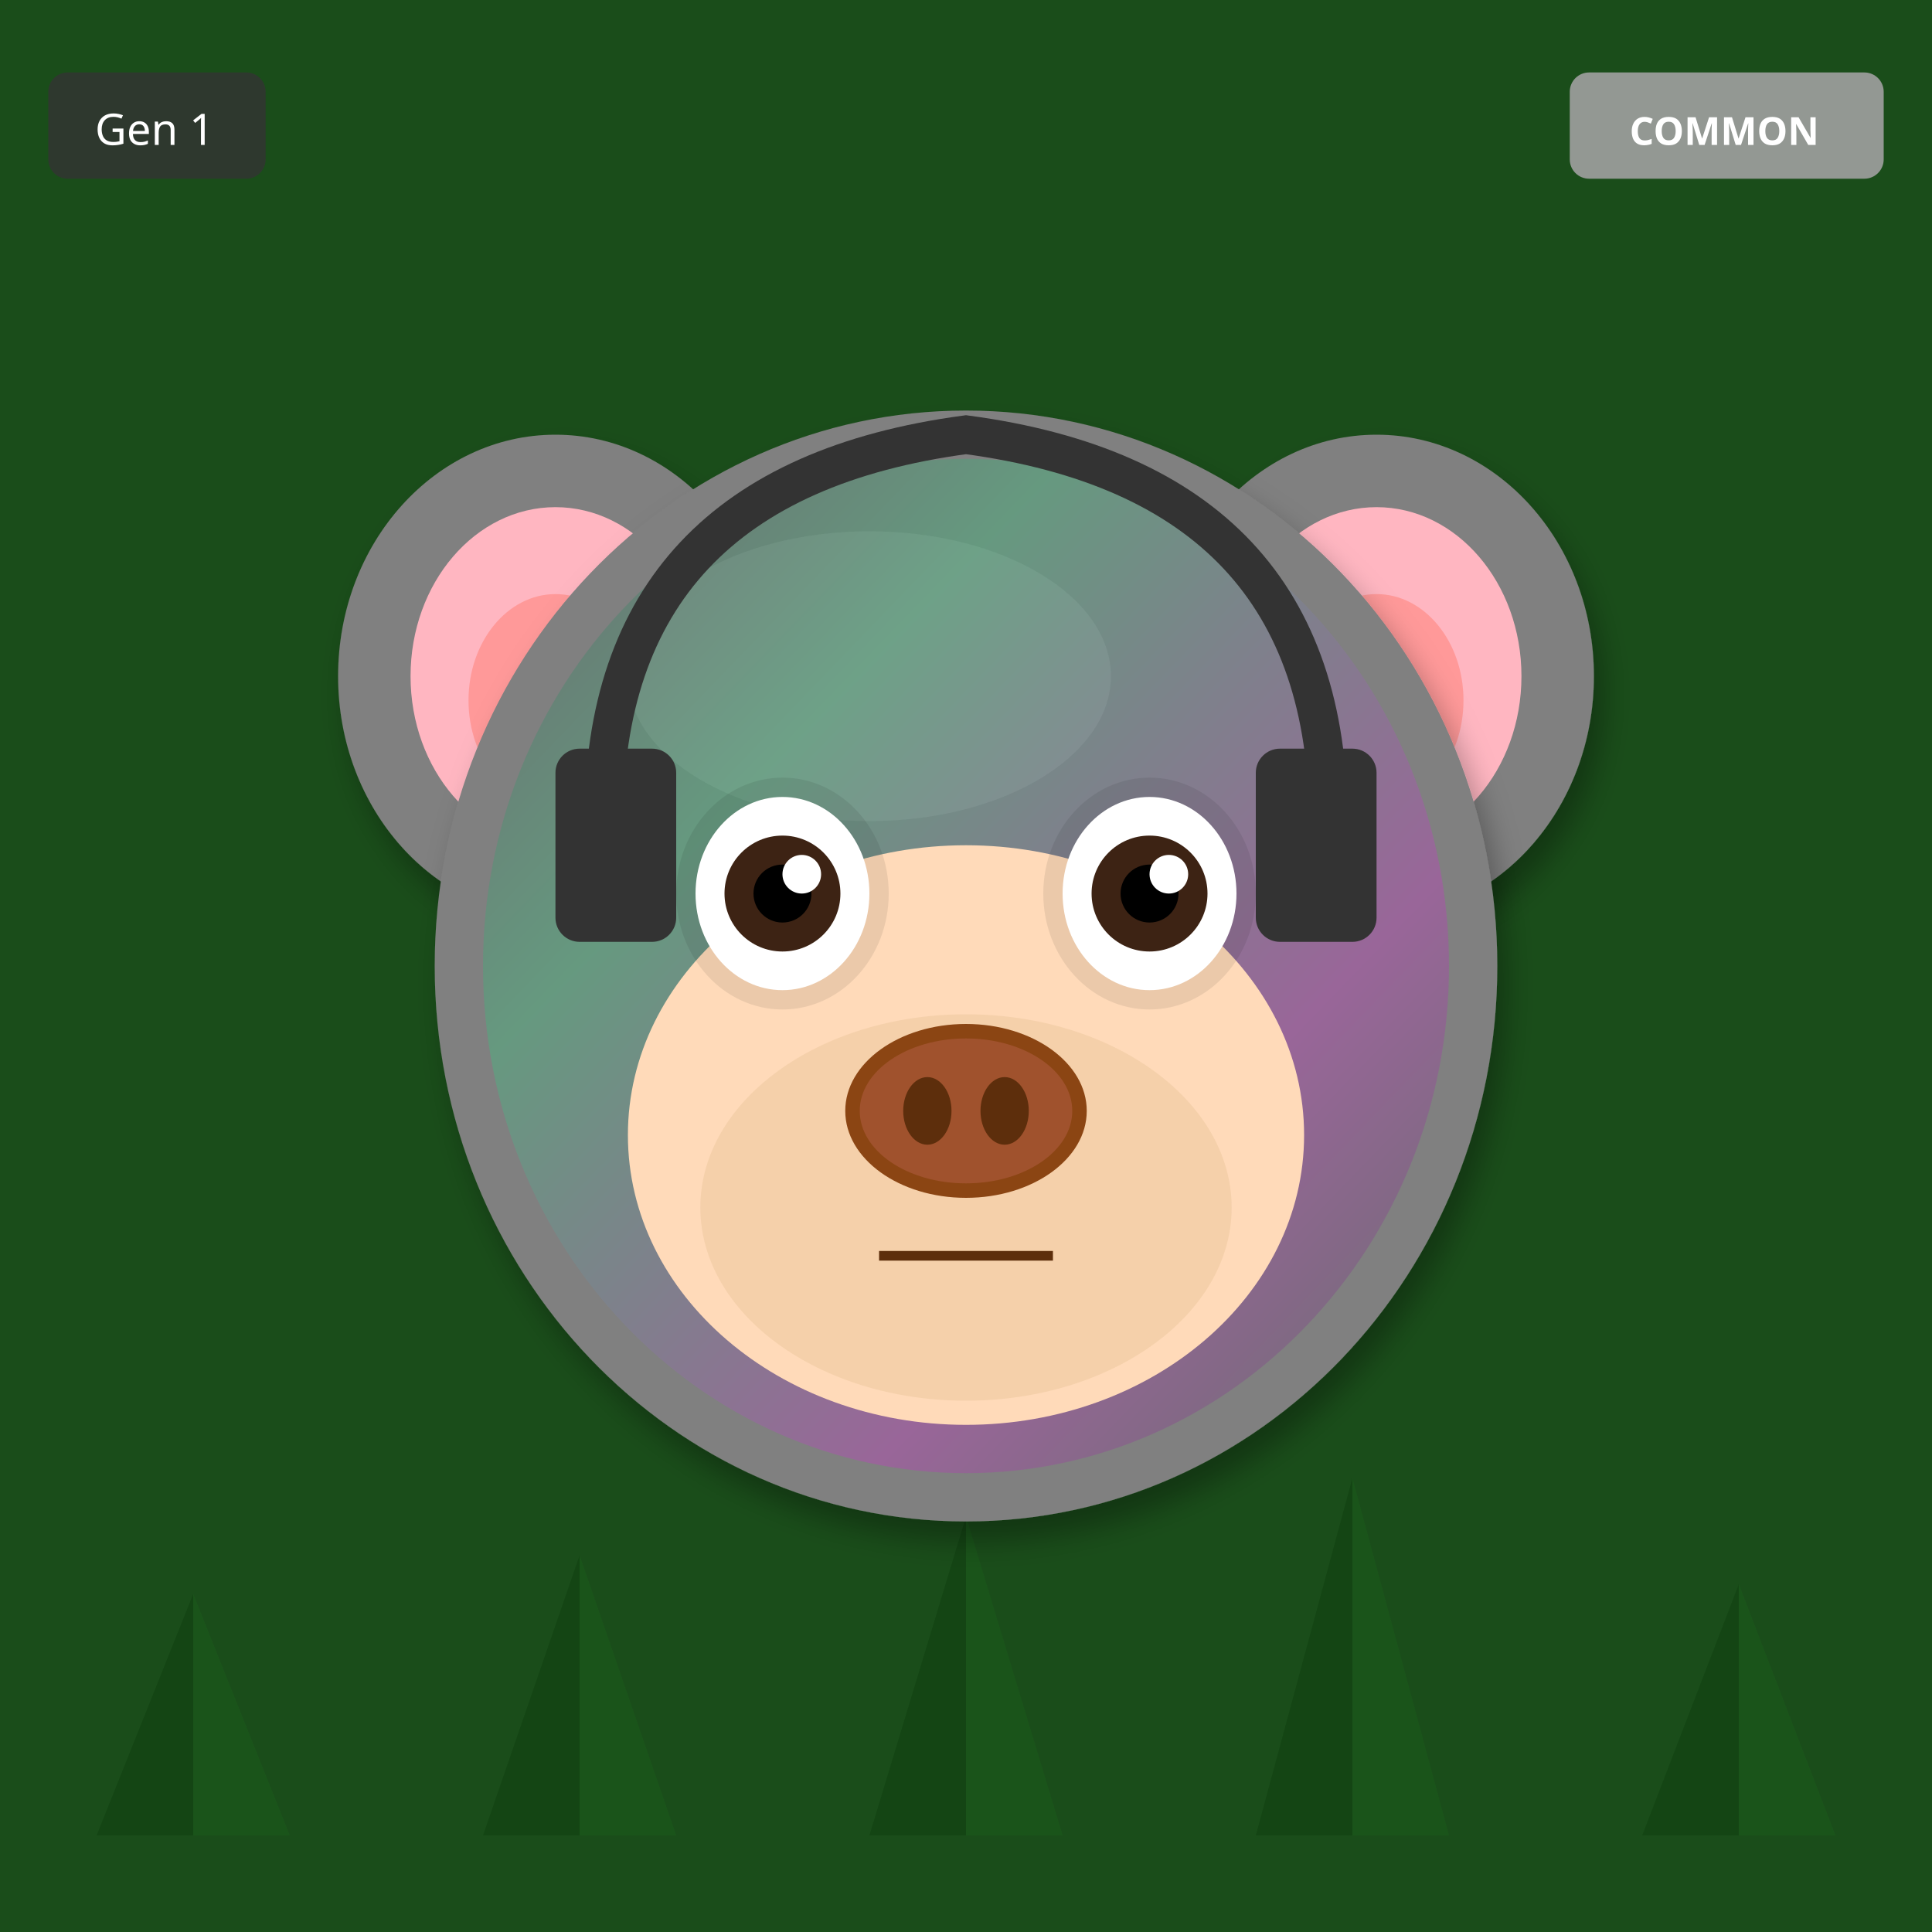
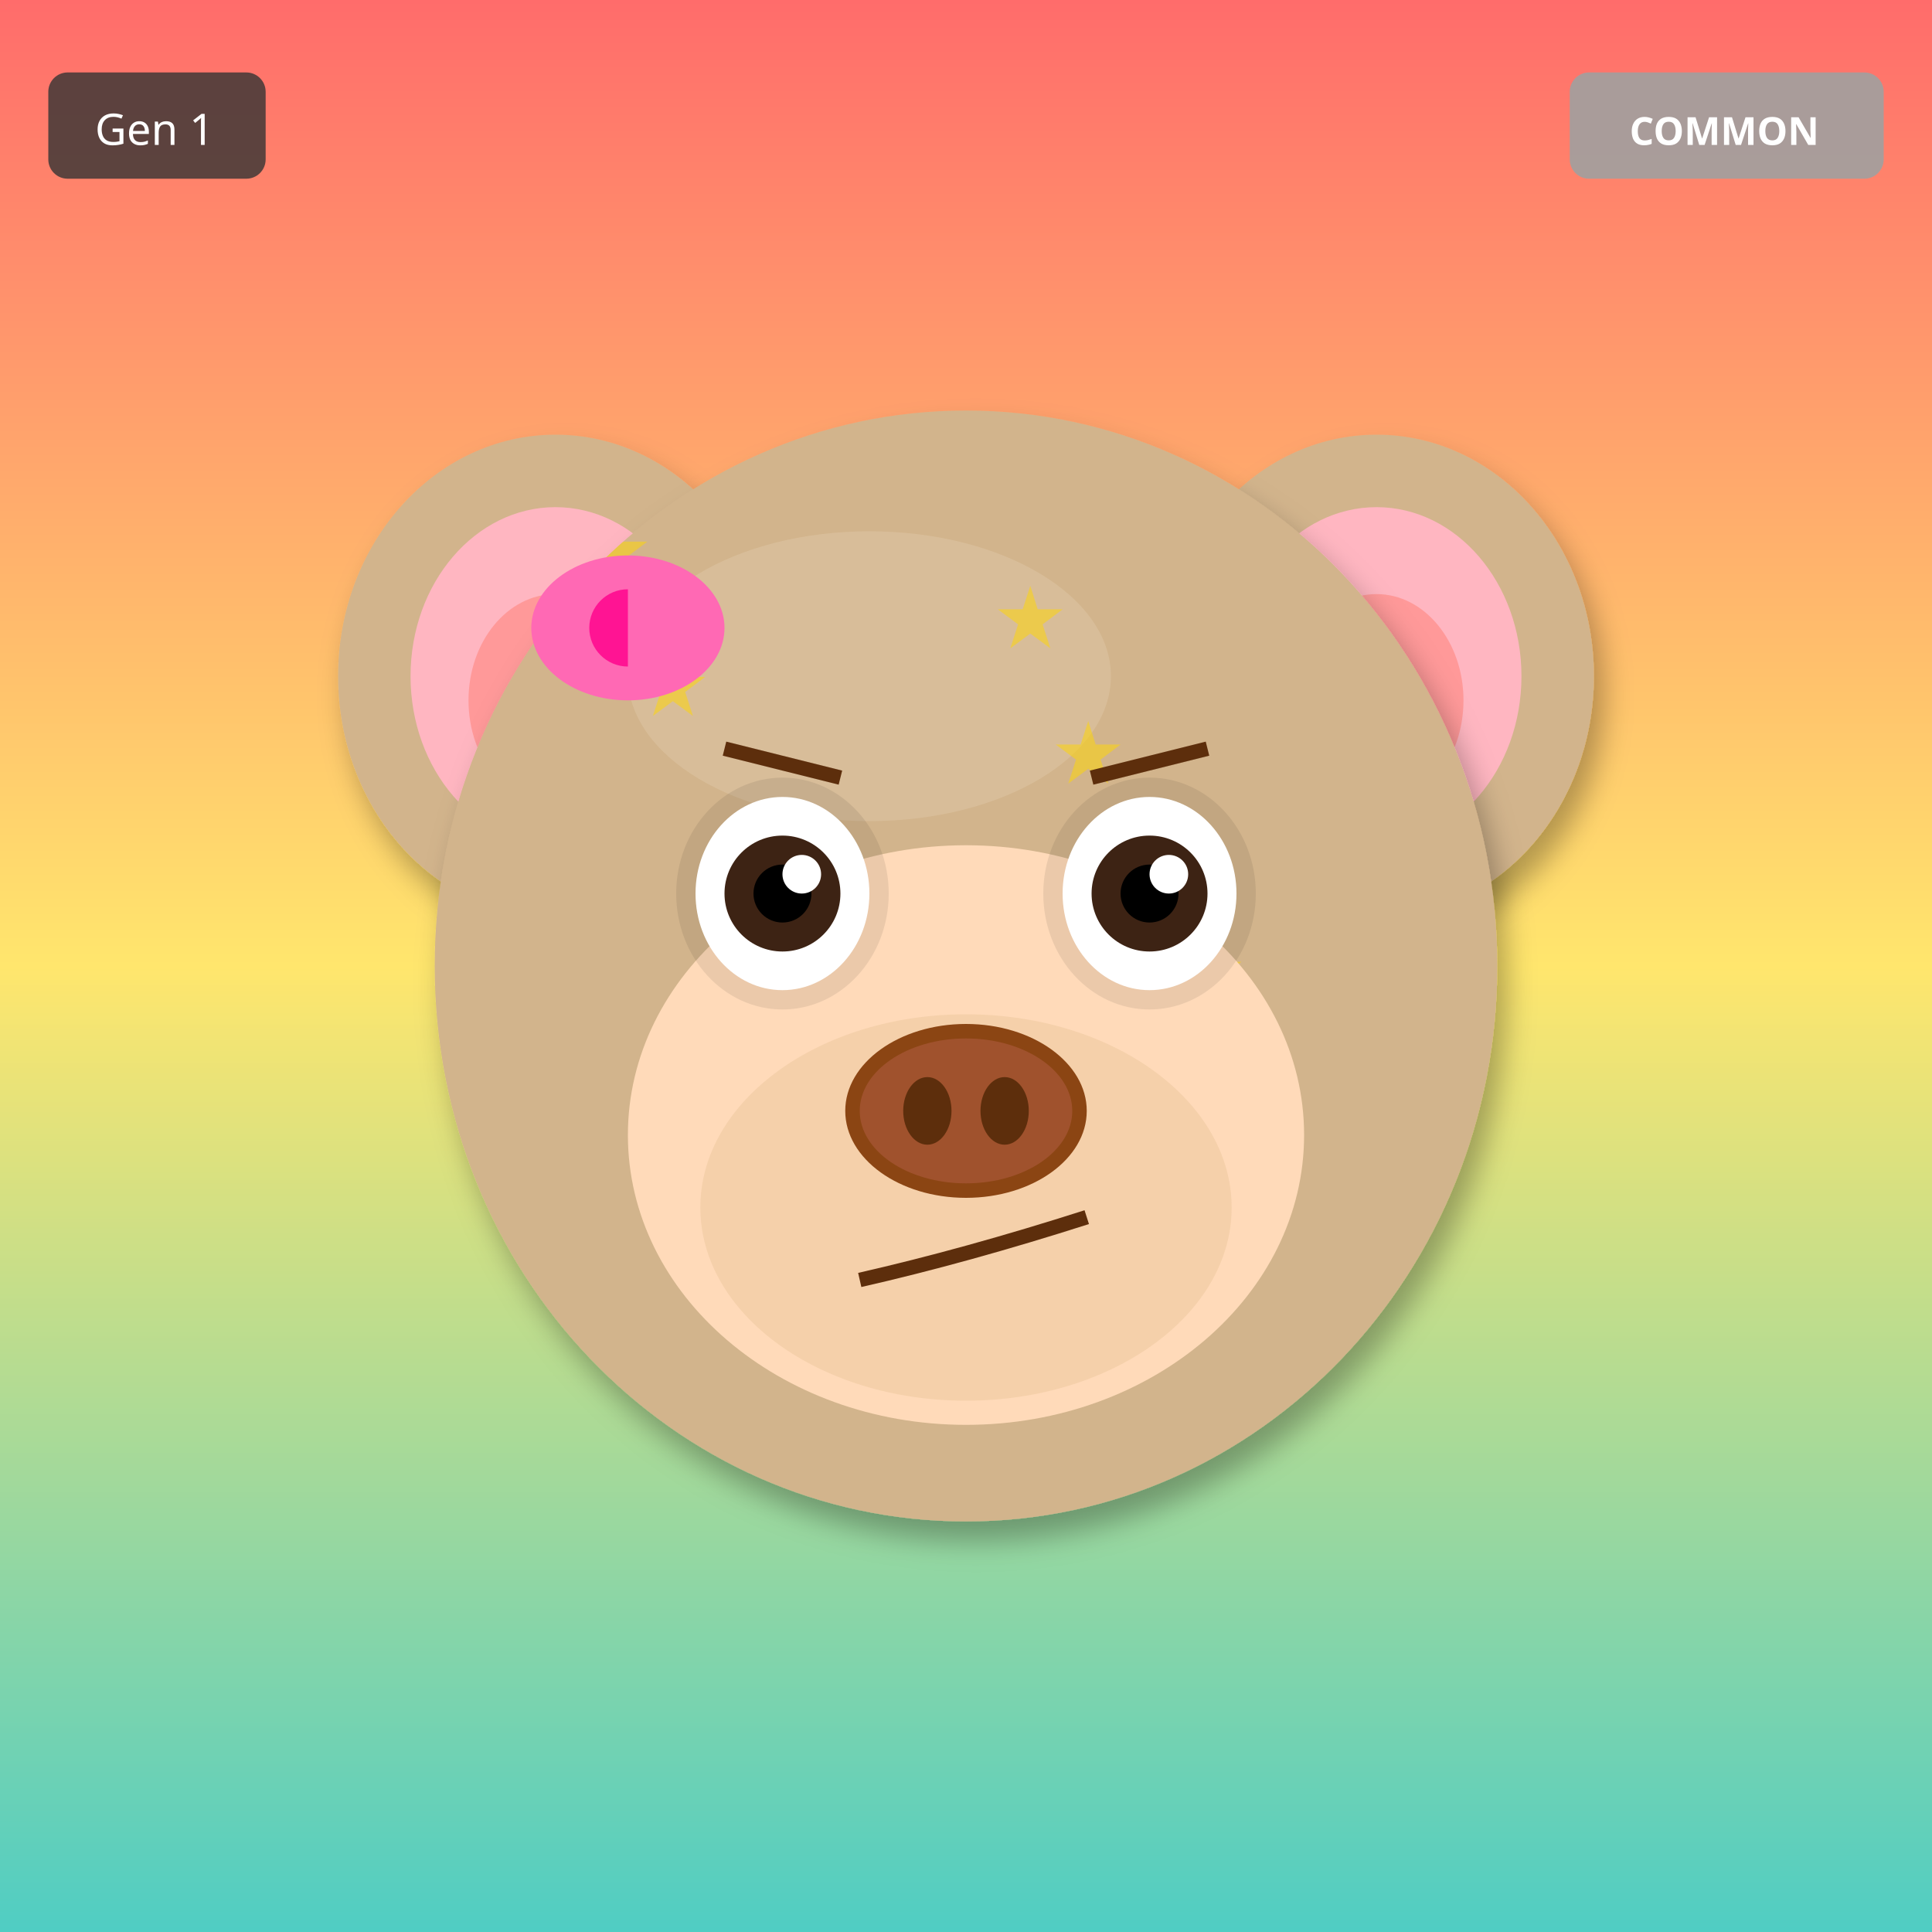
<svg xmlns="http://www.w3.org/2000/svg" width="400" height="400" viewBox="0 0 400 400">
  <defs>
    <filter id="shadow" x="-20%" y="-20%" width="140%" height="140%">
      <feDropShadow dx="2" dy="4" stdDeviation="3" flood-opacity="0.3" />
    </filter>
    <filter id="glow" x="-50%" y="-50%" width="200%" height="200%">
      <feGaussianBlur stdDeviation="8" result="blur" />
      <feMerge>
        <feMergeNode in="blur" />
        <feMergeNode in="SourceGraphic" />
      </feMerge>
    </filter>
    <linearGradient id="rainbow-body" x1="0%" y1="0%" x2="100%" y2="100%">
      <stop offset="0%" stop-color="#FF6B6B" />
      <stop offset="25%" stop-color="#FFE66D" />
      <stop offset="50%" stop-color="#4ECDC4" />
      <stop offset="75%" stop-color="#45B7D1" />
      <stop offset="100%" stop-color="#DDA0DD" />
    </linearGradient>
    <radialGradient id="galaxy-body" cx="30%" cy="30%">
      <stop offset="0%" stop-color="#E6E6FA" />
      <stop offset="50%" stop-color="#9370DB" />
      <stop offset="100%" stop-color="#1A0033" />
    </radialGradient>
    <linearGradient id="holo-body" x1="0%" y1="0%" x2="100%" y2="100%">
      <stop offset="0%" stop-color="#FF00FF" />
      <stop offset="50%" stop-color="#00FFFF" />
      <stop offset="100%" stop-color="#FFFF00" />
    </linearGradient>
    <linearGradient id="sky-gradient" x1="0%" y1="0%" x2="0%" y2="100%">
      <stop offset="0%" stop-color="#87CEEB" />
      <stop offset="100%" stop-color="#E0F4FF" />
    </linearGradient>
    <linearGradient id="grass-gradient" x1="0%" y1="0%" x2="0%" y2="100%">
      <stop offset="0%" stop-color="#90EE90" />
      <stop offset="100%" stop-color="#228B22" />
    </linearGradient>
    <linearGradient id="sunset-gradient" x1="0%" y1="0%" x2="0%" y2="100%">
      <stop offset="0%" stop-color="#FF6B6B" />
      <stop offset="50%" stop-color="#FFE66D" />
      <stop offset="100%" stop-color="#4ECDC4" />
    </linearGradient>
    <linearGradient id="aurora-gradient" x1="0%" y1="0%" x2="100%" y2="100%">
      <stop offset="0%" stop-color="#0D1B2A" />
      <stop offset="30%" stop-color="#00FF7F" />
      <stop offset="70%" stop-color="#FF00FF" />
      <stop offset="100%" stop-color="#0D1B2A" />
    </linearGradient>
    <radialGradient id="multiverse-gradient" cx="50%" cy="50%">
      <stop offset="0%" stop-color="#FFD700" />
      <stop offset="40%" stop-color="#FF00FF" />
      <stop offset="70%" stop-color="#00FFFF" />
      <stop offset="100%" stop-color="#000" />
    </radialGradient>
    <linearGradient id="rift-gradient" x1="0%" y1="0%" x2="100%" y2="100%">
      <stop offset="0%" stop-color="#000" />
      <stop offset="30%" stop-color="#9400D3" />
      <stop offset="50%" stop-color="#00FFFF" />
      <stop offset="70%" stop-color="#9400D3" />
      <stop offset="100%" stop-color="#000" />
    </linearGradient>
    <linearGradient id="heaven-gradient" x1="0%" y1="0%" x2="0%" y2="100%">
      <stop offset="0%" stop-color="#FFF" />
      <stop offset="50%" stop-color="#FFD700" stop-opacity="0.3" />
      <stop offset="100%" stop-color="#F0F8FF" />
    </linearGradient>
    <clipPath id="head-clip">
      <ellipse cx="200" cy="200" rx="110" ry="115" />
    </clipPath>
  </defs>
-   <rect width="400" height="400" fill="#1A4D1A" />
-   <polygon points="40,380 20,380 40,330" fill="#0D3D0D" opacity="0.5" />
-   <polygon points="40,380 60,380 40,330" fill="#1A5C1A" opacity="0.5" />
-   <polygon points="120,380 100,380 120,322" fill="#0D3D0D" opacity="0.5" />
-   <polygon points="120,380 140,380 120,322" fill="#1A5C1A" opacity="0.5" />
-   <polygon points="200,380 180,380 200,314" fill="#0D3D0D" opacity="0.5" />
-   <polygon points="200,380 220,380 200,314" fill="#1A5C1A" opacity="0.5" />
-   <polygon points="280,380 260,380 280,306" fill="#0D3D0D" opacity="0.5" />
-   <polygon points="280,380 300,380 280,306" fill="#1A5C1A" opacity="0.5" />
-   <polygon points="360,380 340,380 360,328" fill="#0D3D0D" opacity="0.5" />
-   <polygon points="360,380 380,380 360,328" fill="#1A5C1A" opacity="0.5" />
-   <ellipse cx="115" cy="140" rx="45" ry="50" fill="#808080" filter="url(#shadow)" />
+   <rect width="400" height="400" fill="url(#sunset-gradient)" />
+   <ellipse cx="115" cy="140" rx="45" ry="50" fill="#D2B48C" filter="url(#shadow)" />
  <ellipse cx="115" cy="140" rx="30" ry="35" fill="#FFB6C1" />
  <ellipse cx="115" cy="145" rx="18" ry="22" fill="#FF9999" />
-   <ellipse cx="285" cy="140" rx="45" ry="50" fill="#808080" filter="url(#shadow)" />
+   <ellipse cx="285" cy="140" rx="45" ry="50" fill="#D2B48C" filter="url(#shadow)" />
  <ellipse cx="285" cy="140" rx="30" ry="35" fill="#FFB6C1" />
  <ellipse cx="285" cy="145" rx="18" ry="22" fill="#FF9999" />
-   <ellipse cx="200" cy="200" rx="110" ry="115" fill="#808080" filter="url(#shadow)" />
-   <ellipse cx="180" cy="140" rx="50" ry="30" fill="#A0A0A0" opacity="0.3" />
+   <ellipse cx="200" cy="200" rx="110" ry="115" fill="#D2B48C" filter="url(#shadow)" />
+   <ellipse cx="180" cy="140" rx="50" ry="30" fill="#E8D4B8" opacity="0.3" />
  <g clip-path="url(#head-clip)">
-     <ellipse cx="200" cy="200" rx="100" ry="105" fill="url(#aurora-gradient)" opacity="0.2" />
+     <text x="120" y="120" font-size="18" fill="#FFD700" opacity="0.5">★</text>
+     <text x="243" y="207" font-size="18" fill="#FFD700" opacity="0.5">★</text>
+     <text x="206" y="134" font-size="18" fill="#FFD700" opacity="0.5">★</text>
+     <text x="169" y="221" font-size="18" fill="#FFD700" opacity="0.5">★</text>
+     <text x="132" y="148" font-size="18" fill="#FFD700" opacity="0.5">★</text>
+     <text x="255" y="235" font-size="18" fill="#FFD700" opacity="0.5">★</text>
+     <text x="218" y="162" font-size="18" fill="#FFD700" opacity="0.5">★</text>
+     <text x="181" y="249" font-size="18" fill="#FFD700" opacity="0.5">★</text>
  </g>
  <ellipse cx="200" cy="235" rx="70" ry="60" fill="#FFDAB9" />
  <ellipse cx="200" cy="250" rx="55" ry="40" fill="#DEB887" opacity="0.3" />
  <ellipse cx="162" cy="185" rx="22" ry="24" fill="#000" opacity="0.08" />
  <ellipse cx="238" cy="185" rx="22" ry="24" fill="#000" opacity="0.08" />
  <ellipse cx="162" cy="185" rx="18" ry="20" fill="white" />
  <circle cx="162" cy="185" r="12" fill="#3D2314" />
  <circle cx="162" cy="185" r="6" fill="#000" />
  <circle cx="166" cy="181" r="4" fill="white" />
  <ellipse cx="238" cy="185" rx="18" ry="20" fill="white" />
  <circle cx="238" cy="185" r="12" fill="#3D2314" />
  <circle cx="238" cy="185" r="6" fill="#000" />
  <circle cx="242" cy="181" r="4" fill="white" />
  <g>
    <ellipse cx="200" cy="230" rx="25" ry="18" fill="#8B4513" />
    <ellipse cx="200" cy="230" rx="22" ry="15" fill="#A0522D" />
    <ellipse cx="192" cy="230" rx="5" ry="7" fill="#5D2E0C" />
    <ellipse cx="208" cy="230" rx="5" ry="7" fill="#5D2E0C" />
  </g>
-   <line x1="182" y1="260" x2="218" y2="260" stroke="#5D2E0C" stroke-width="2" />
-   <path d="M125 170 Q125 100 200 90 Q275 100 275 170" stroke="#333" stroke-width="8" fill="none" />
-   <rect x="115" y="155" width="25" height="40" rx="5" fill="#333" />
-   <rect x="260" y="155" width="25" height="40" rx="5" fill="#333" />
+   <path d="M178 265 Q200 260 225 252" stroke="#5D2E0C" stroke-width="3" fill="none" />
+   <line x1="150" y1="155" x2="174" y2="161" stroke="#5D2E0C" stroke-width="3" />
+   <line x1="226" y1="161" x2="250" y2="155" stroke="#5D2E0C" stroke-width="3" />
+   <ellipse cx="130" cy="130" rx="20" ry="15" fill="#FF69B4" />
+   <ellipse cx="130" cy="130" rx="8" ry="8" fill="#FF1493" />
+   <polygon points="130,115 145,130 130,145" fill="#FF69B4" />
  <g transform="translate(325, 15)">
    <rect width="65" height="22" rx="4" fill="#A0A0A0" opacity="0.9" />
    <text x="32" y="15" font-size="8" fill="#FFF" text-anchor="middle" font-family="sans-serif" font-weight="bold">COMMON</text>
  </g>
  <g transform="translate(10, 15)">
    <rect width="45" height="22" rx="4" fill="#333" opacity="0.8" />
    <text x="22" y="15" font-size="9" fill="#FFF" text-anchor="middle" font-family="sans-serif">Gen 1</text>
  </g>
</svg>
